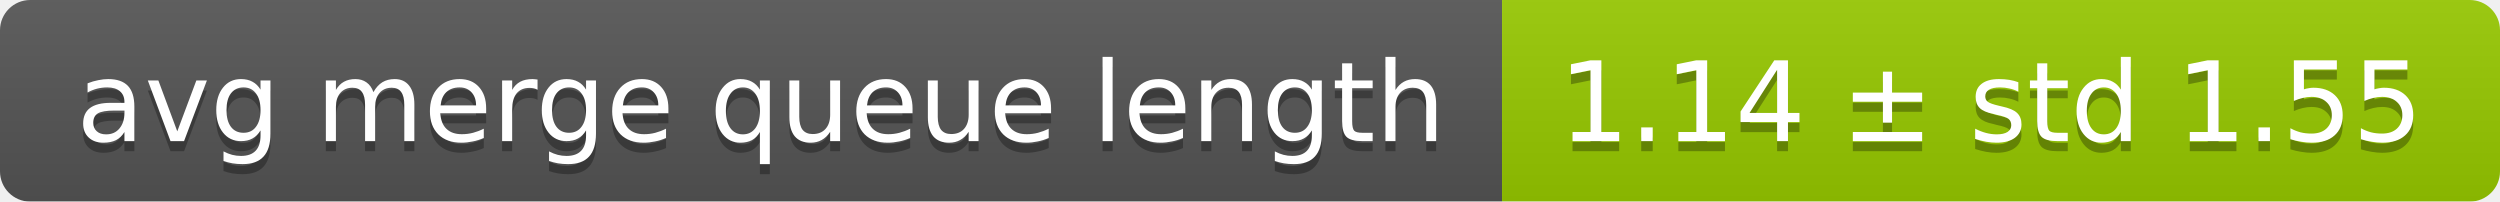
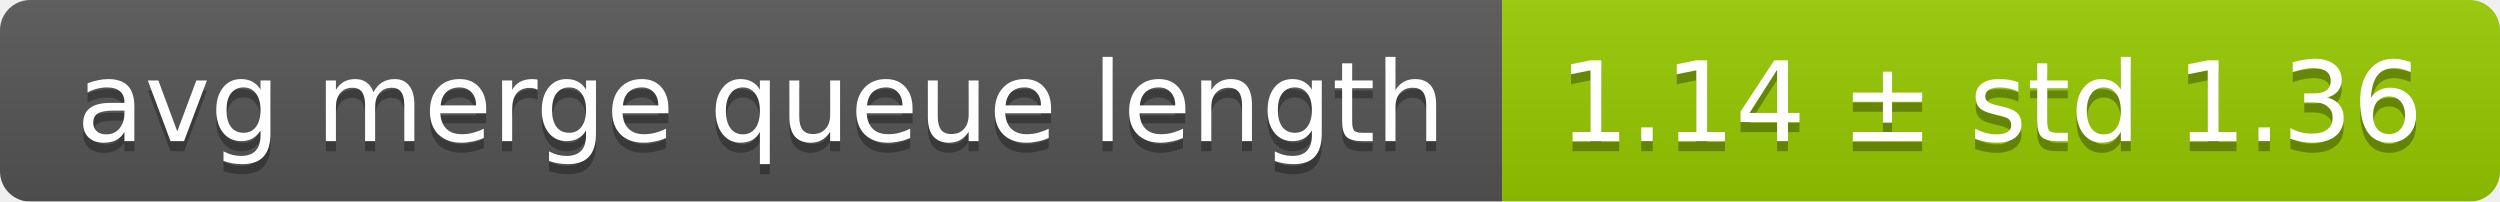
<svg xmlns="http://www.w3.org/2000/svg" width="248" height="20">
  <linearGradient id="smooth" x2="0" y2="100%">
    <stop offset="0" stop-color="#bbb" stop-opacity=".1" />
    <stop offset="1" stop-opacity=".1" />
  </linearGradient>
  <mask id="round">
    <rect width="248" height="20" rx="3" fill="#fff" />
  </mask>
  <g mask="url(#round)">
    <rect width="149" height="20" fill="#555" />
    <rect x="149" width="99" height="20" fill="#97ca00" />
    <rect width="248" height="20" fill="url(#smooth)" />
  </g>
  <g fill="#fff" text-anchor="middle" font-family="DejaVu Sans,Verdana,Geneva,sans-serif" font-size="11">
    <text x="75.5" y="15" fill="#010101" fill-opacity=".3">avg merge queue length</text>
    <text x="75.5" y="14">avg merge queue length</text>
-     <text x="197.5" y="15" fill="#010101" fill-opacity=".3">1.14 ± std 1.55</text>
-     <text x="197.5" y="14">1.14 ± std 1.55</text>
+     <text x="197.5" y="15" fill="#010101" fill-opacity=".3">1.14 ± std 1.36</text>
+     <text x="197.5" y="14">1.14 ± std 1.36</text>
  </g>
</svg>
